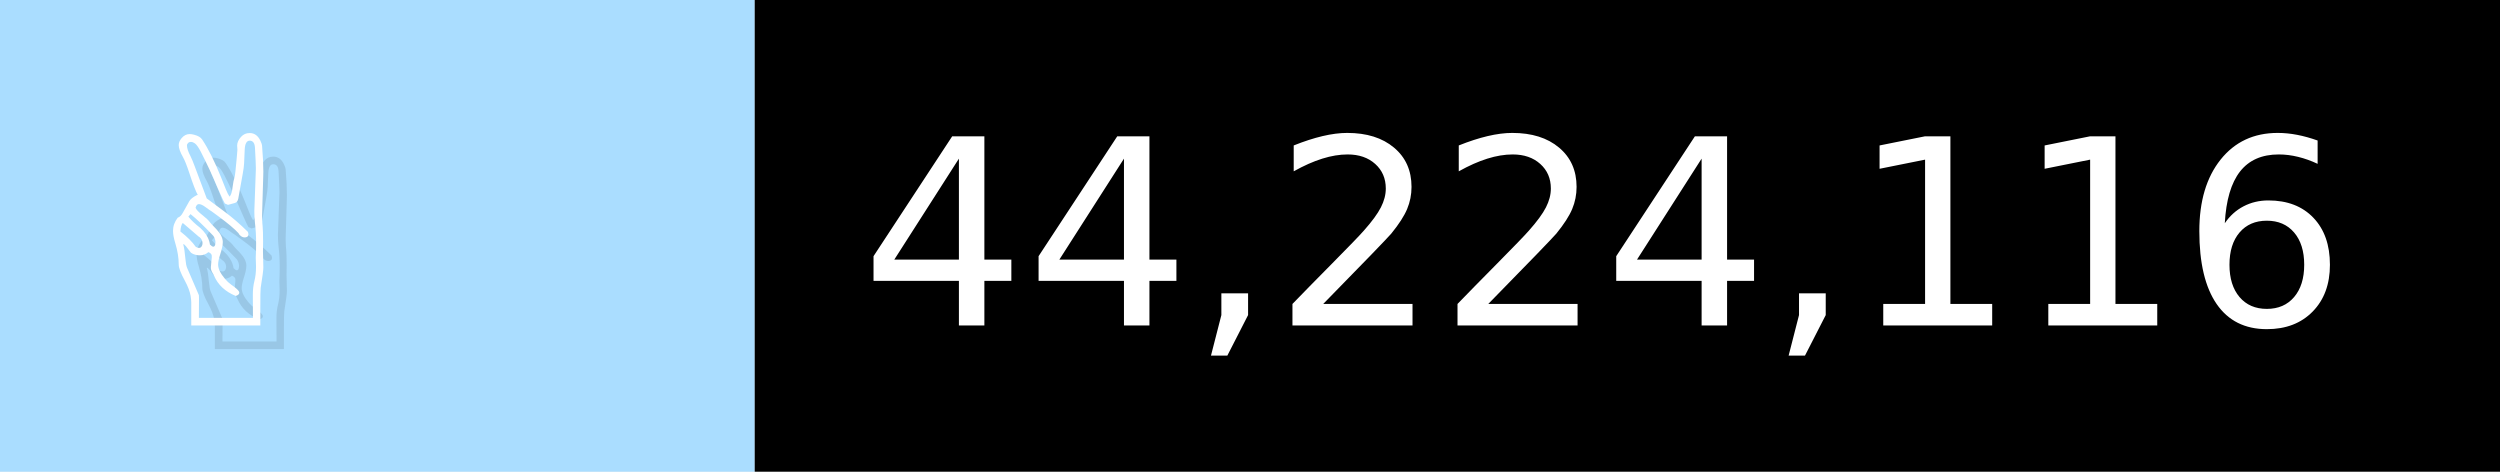
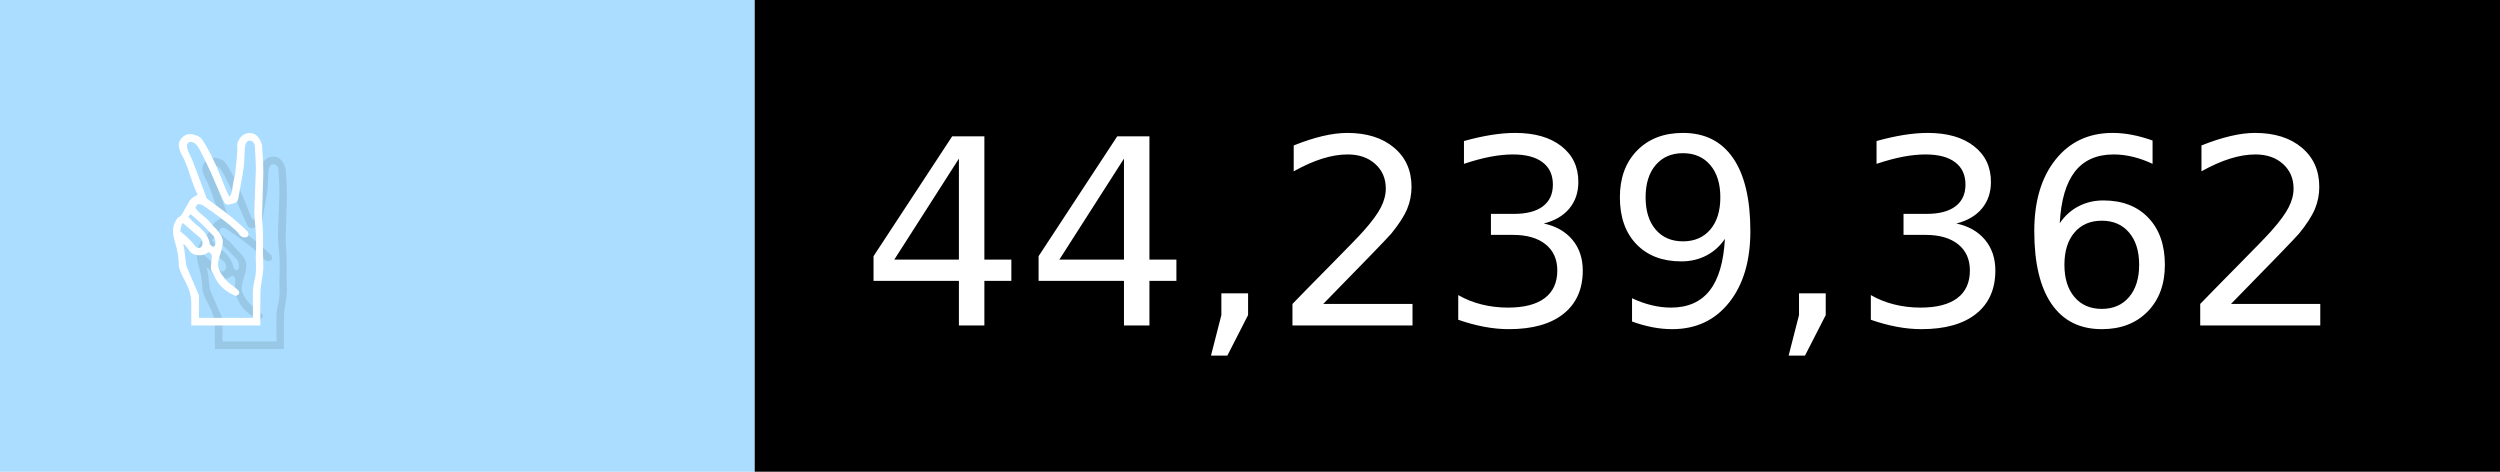
- <svg xmlns="http://www.w3.org/2000/svg" width="106" height="20" viewBox="0 0 1060 200" role="img" aria-label="✌️: 44,224,116">
+ <svg xmlns="http://www.w3.org/2000/svg" width="106" height="20" viewBox="0 0 1060 200" role="img" aria-label="✌️: 44,239,362">
  <g>
    <rect fill="#ADF" width="320" height="200" />
    <rect fill="##f9a" x="320" width="740" height="200" />
  </g>
  <g aria-hidden="true" fill="#fff" text-anchor="start" font-family="Verdana,DejaVu Sans,sans-serif" font-size="110">
    <text x="60" y="148" textLength="220" fill="#000" opacity="0.1">✌️</text>
    <text x="50" y="138" textLength="220">✌️</text>
-     <text x="375" y="148" textLength="640" fill="#000" opacity="0.1">44,224,116</text>
-     <text x="365" y="138" textLength="640">44,224,116</text>
+     <text x="375" y="148" textLength="640" fill="#000" opacity="0.1">44,239,362</text>
+     <text x="365" y="138" textLength="640">44,239,362</text>
  </g>
</svg>
